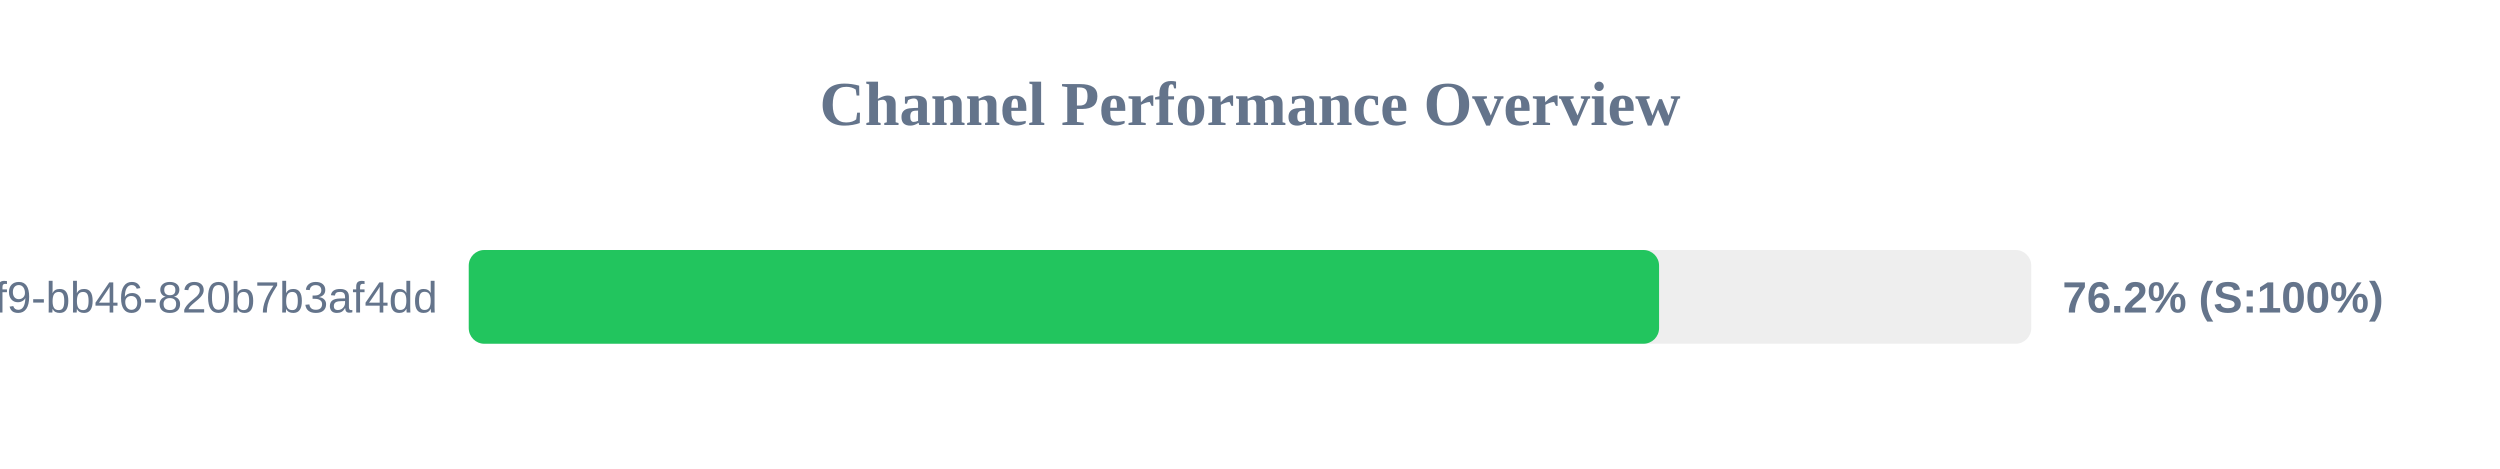
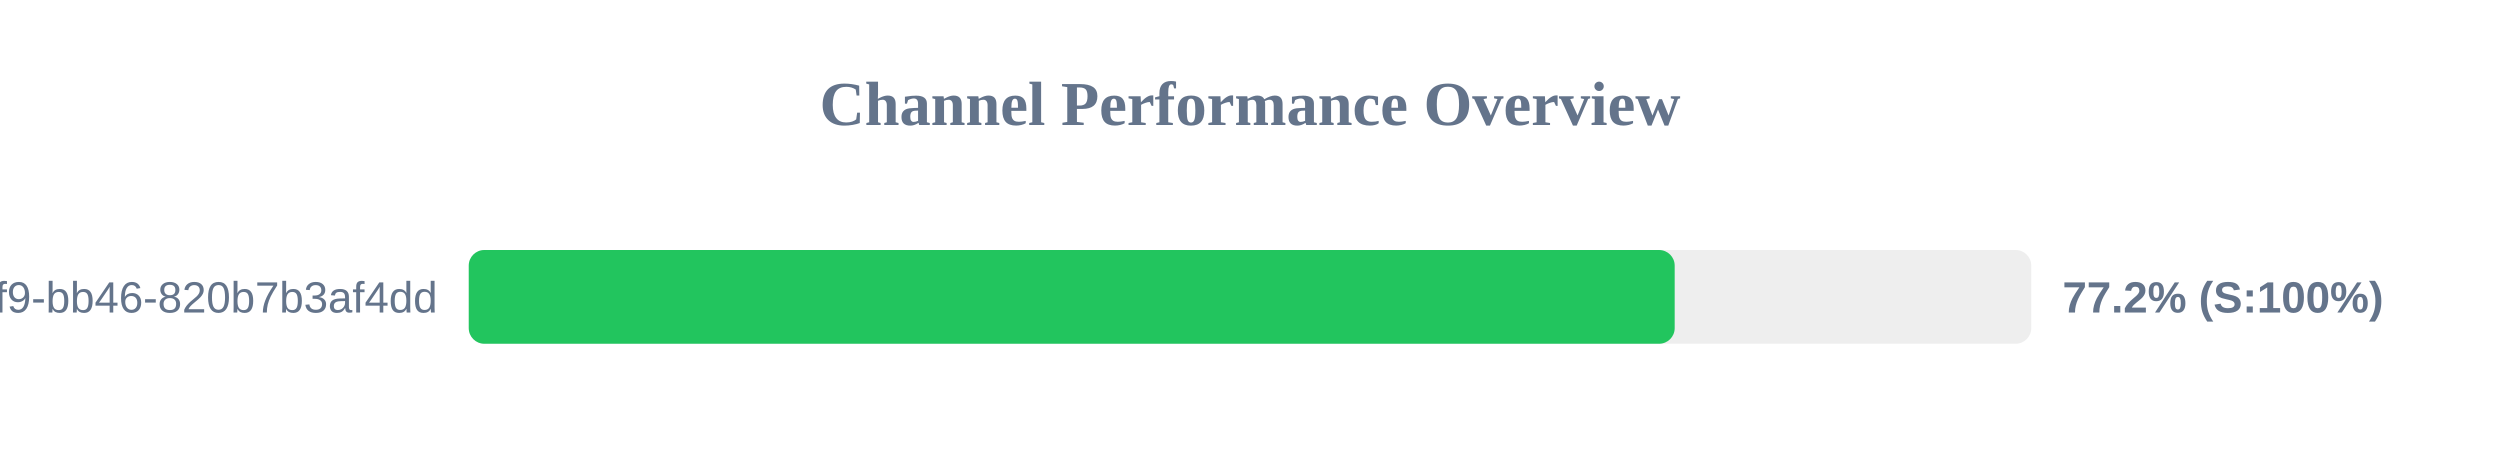
<svg xmlns="http://www.w3.org/2000/svg" width="800" height="150" version="1.1">
  <style>
        .row { font: 14px Arial; fill: #64748b; }
        .score { font: bold 14px Arial; fill: #64748b; }
    </style>
  <text x="400" y="40" text-anchor="middle" font-size="20px" font-weight="bold" fill="#64748b">Channel Performance Overview</text>
  <rect x="150" y="80" width="500" height="30" fill="#eee" rx="5" />
-   <rect x="150" y="80" width="380.9" height="30" fill="#22c55e" rx="5" />
+   <rect x="150" y="80" width="385.9" height="30" fill="#22c55e" rx="5" />
  <text x="140" y="100" text-anchor="end" class="row">?uuid=80b2ac81-ba69-41f9-bb46-820b7b3af4dd</text>
-   <text x="660" y="100" text-anchor="start" class="score">76.2% (S:100%)</text>
+   <text x="660" y="100" text-anchor="start" class="score">77.2% (S:100%)</text>
</svg>
